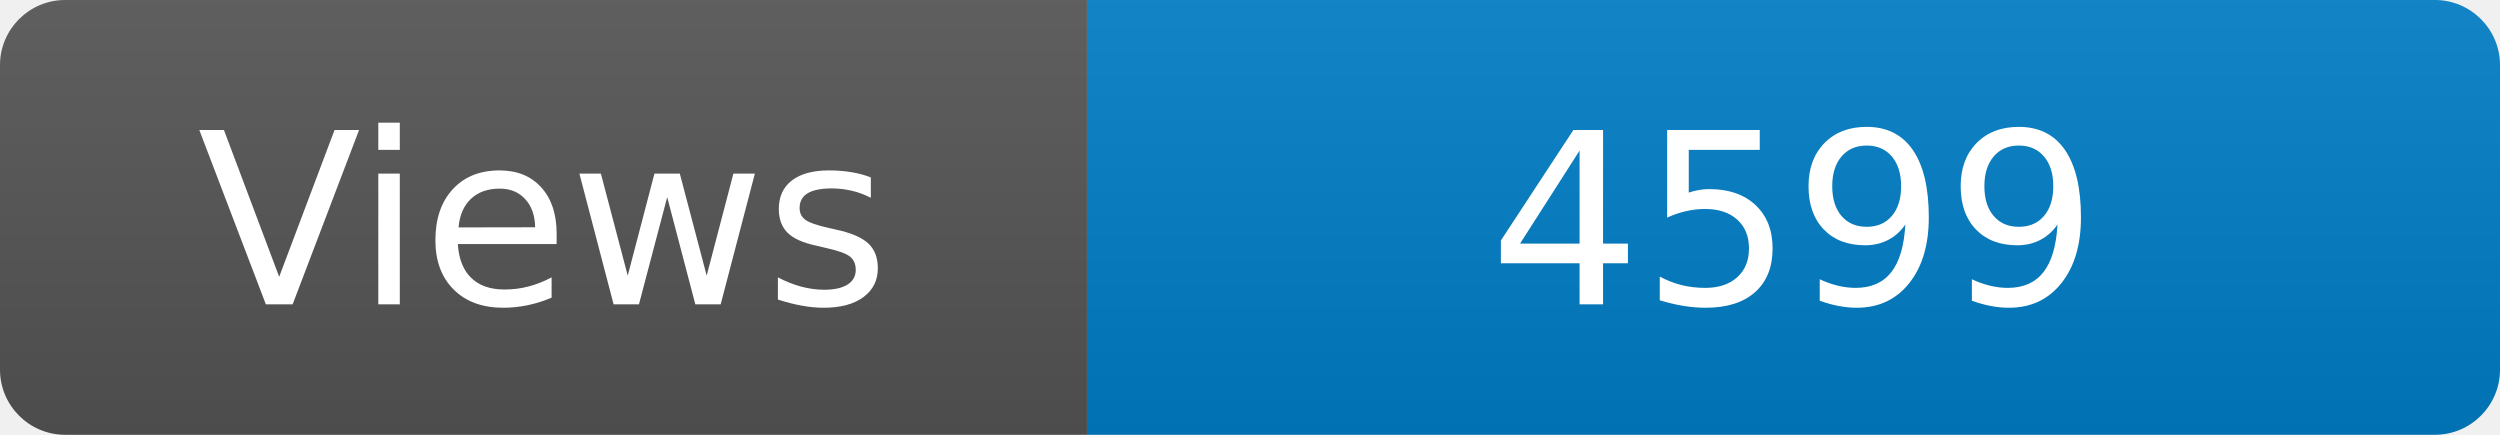
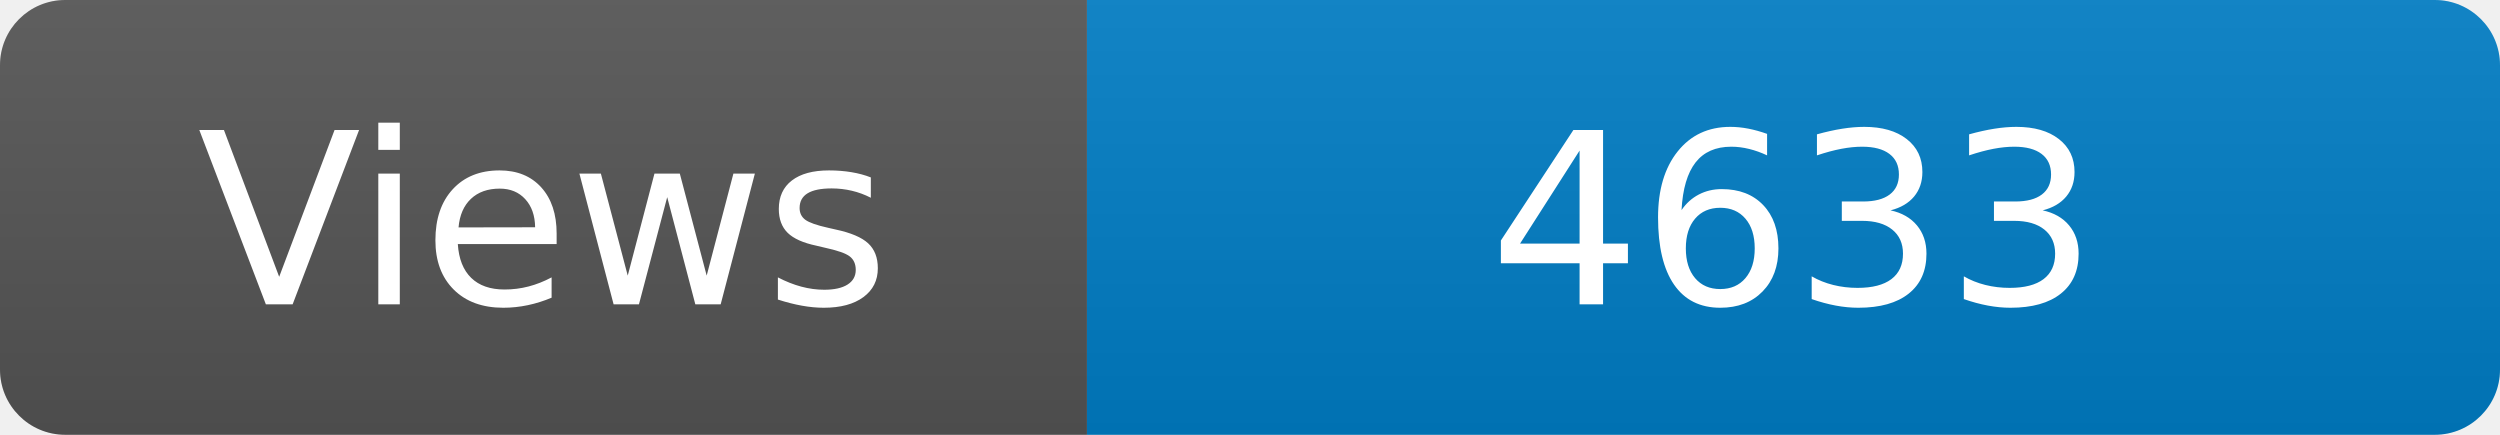
<svg xmlns="http://www.w3.org/2000/svg" width="115" height="20" role="img" aria-label="Maintained?: yes">
  <linearGradient id="s" x2="0" y2="100%">
    <stop offset="0" stop-color="#bbb" stop-opacity=".1" />
    <stop offset="1" stop-opacity=".1" />
  </linearGradient>
  <clipPath id="r">
    <rect width="115" height="20" rx="3" fill="#fff" />
  </clipPath>
  <g clip-path="url(#r)">
    <rect width="50" height="20" fill="#555" />
    <rect x="50" width="160" height="20" fill="#007ec6" />
    <rect width="115" height="20" fill="url(#s)" />
  </g>
  <g fill="#fff" text-anchor="middle" font-family="Verdana,Geneva,DejaVu Sans,sans-serif" font-size="110">
    <text x="250" y="140" transform="scale(.1)" fill="#fff">Views</text>
-     <text x="825" y="140" transform="scale(.1)" fill="#fff">4599</text>
+     <text x="825" y="140" transform="scale(.1)" fill="#fff">4633</text>
  </g>
</svg>
